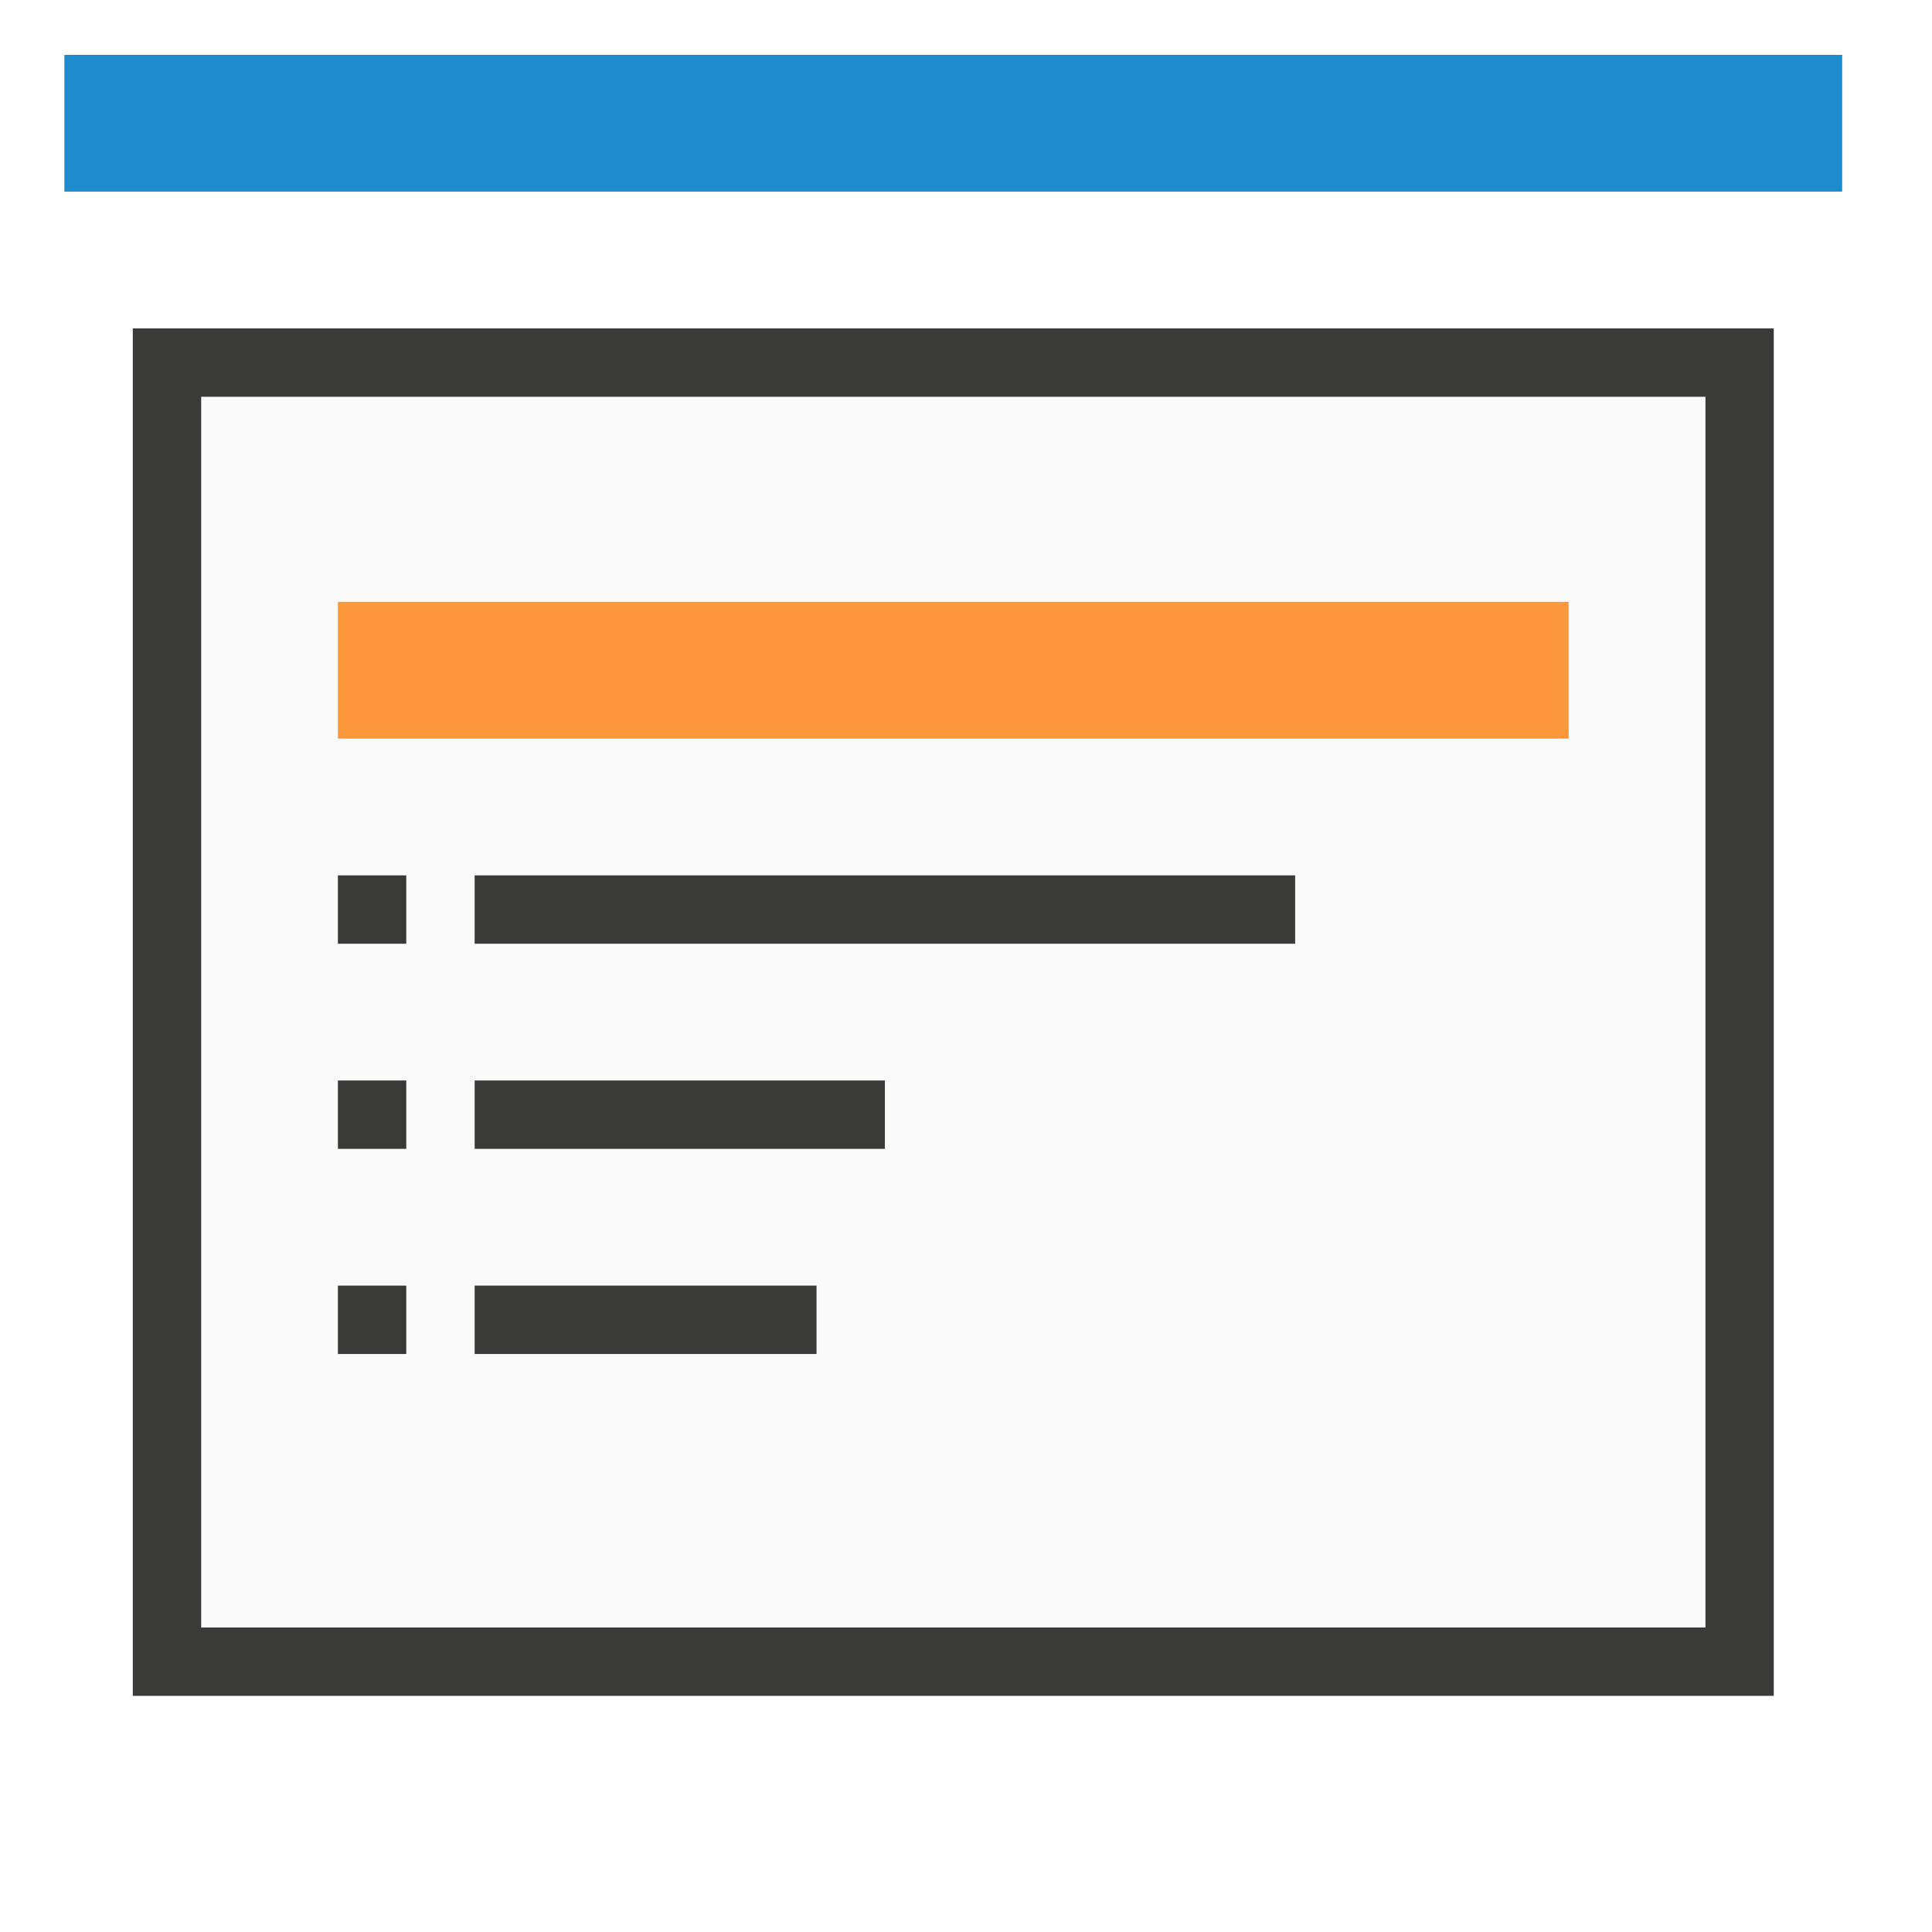
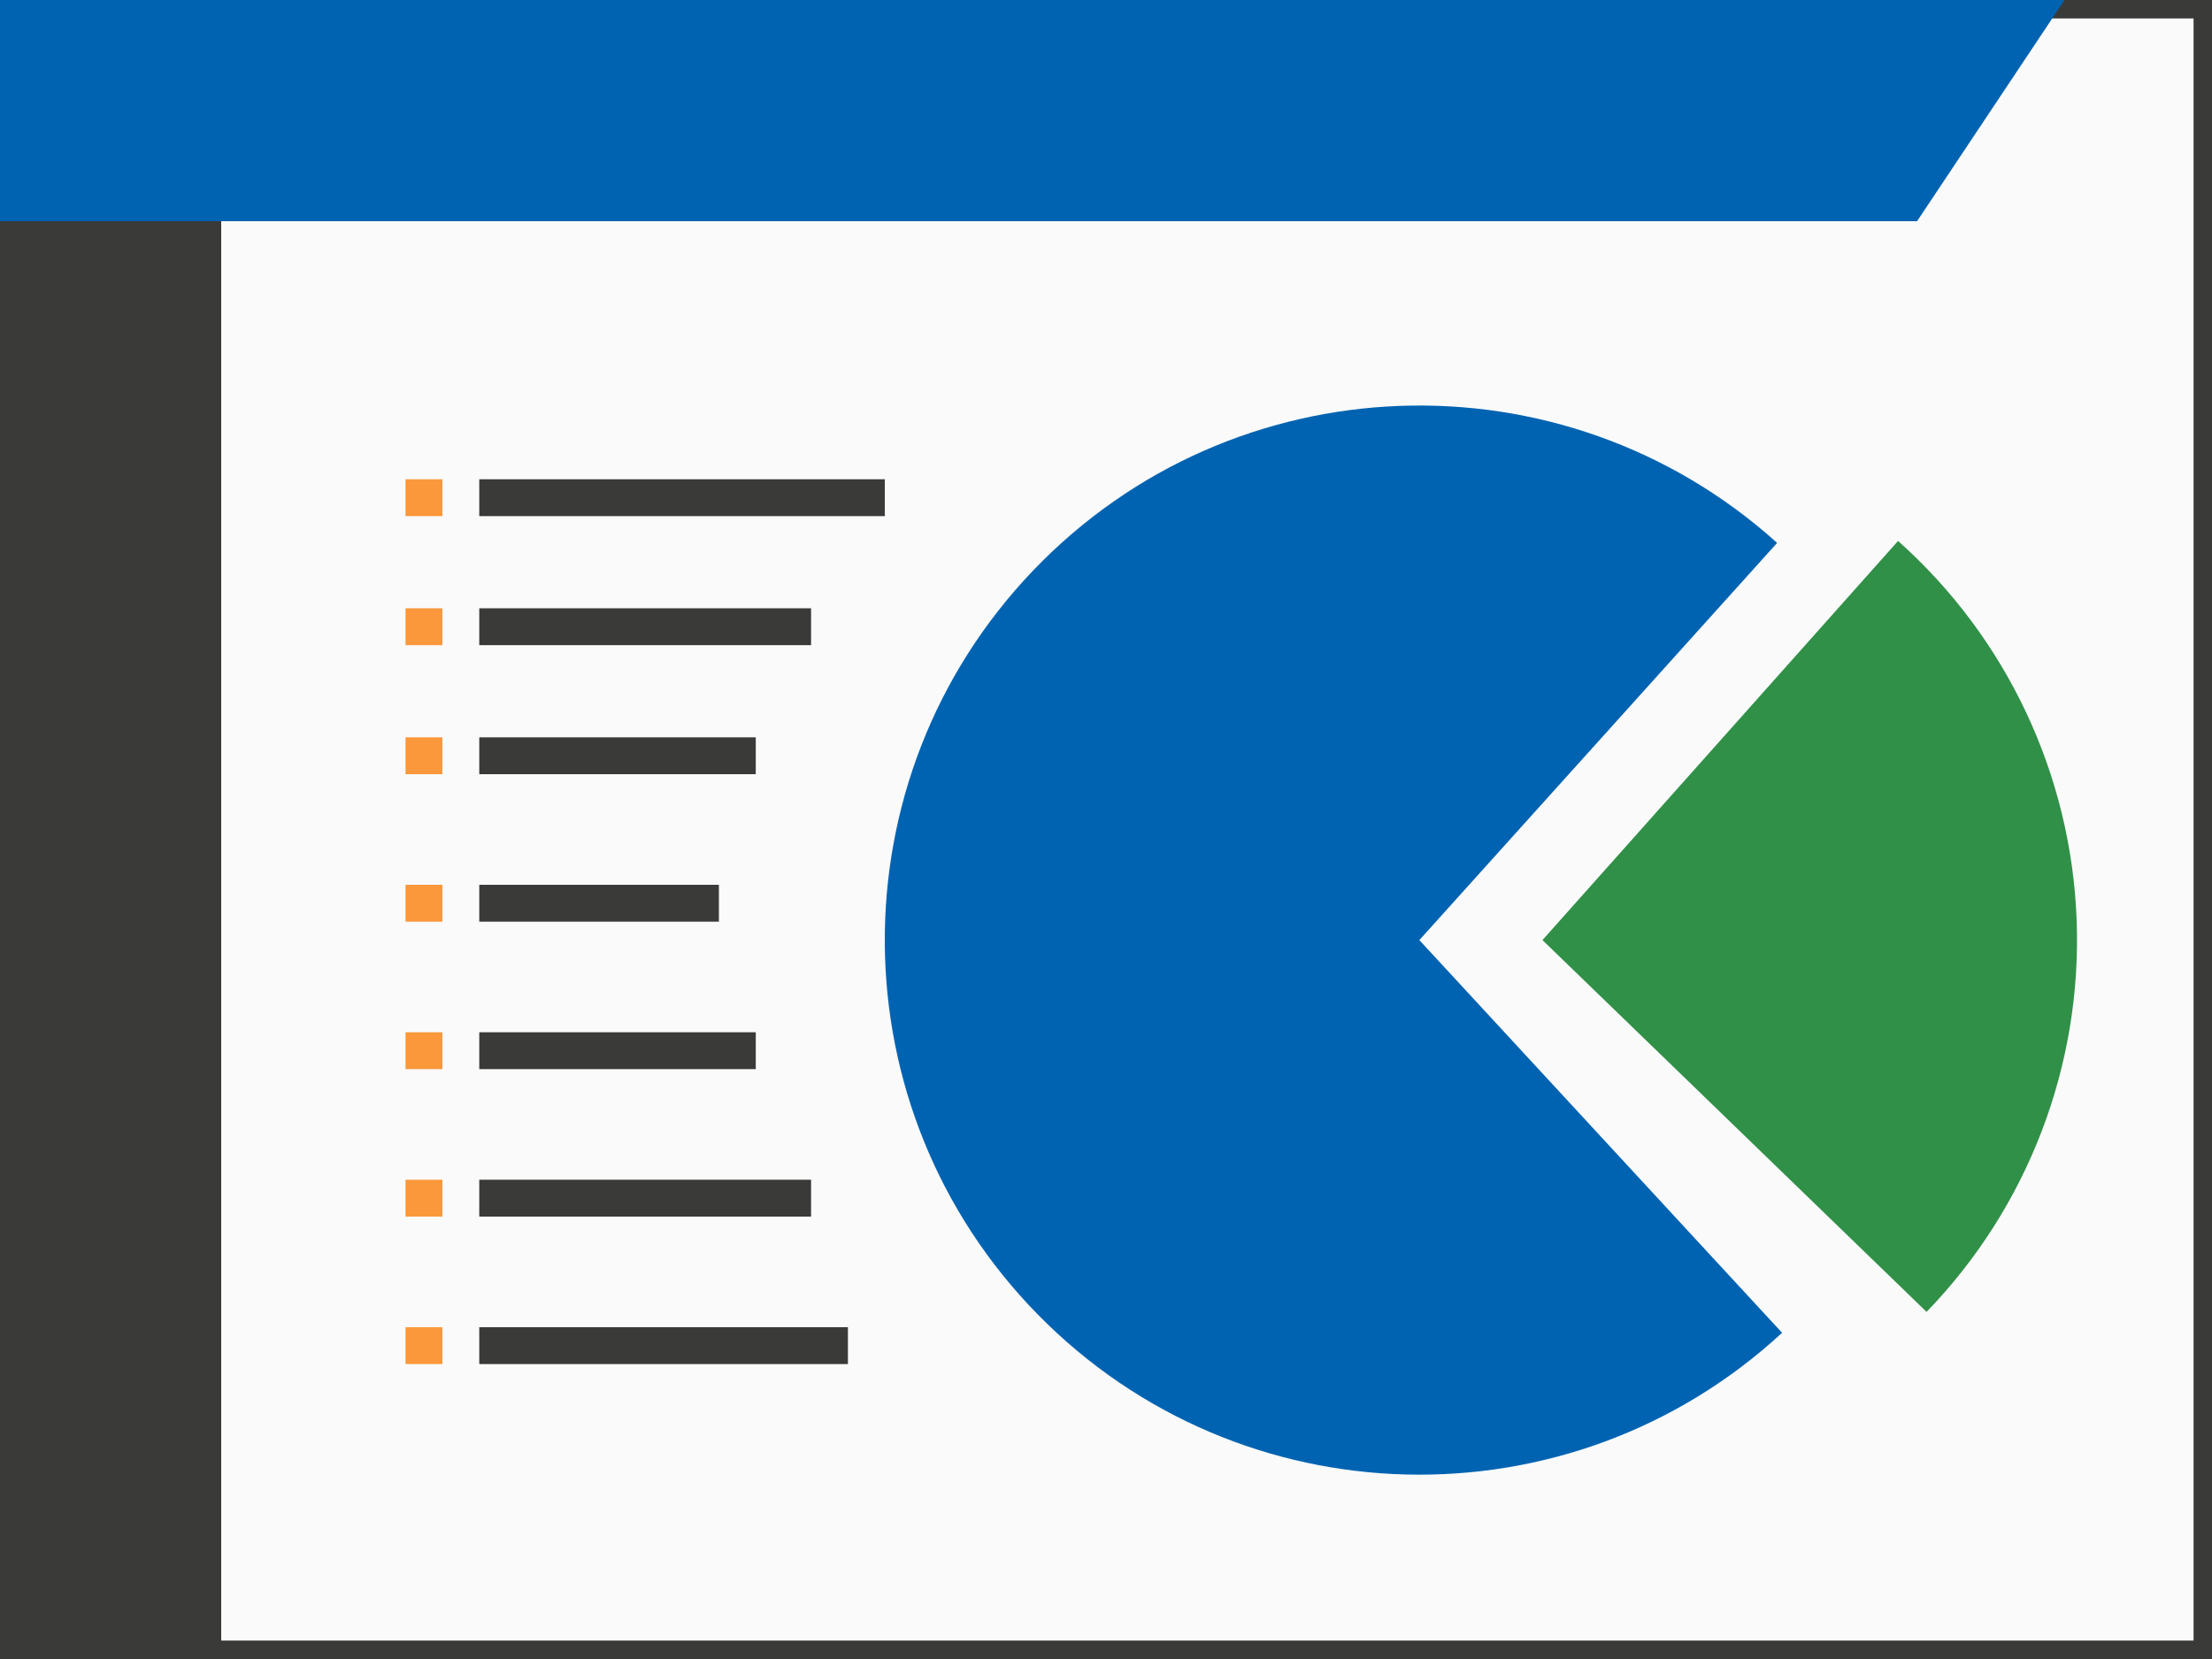
- <svg xmlns="http://www.w3.org/2000/svg" viewBox="0 0 90 90">
-   <g stroke-width="3.185">
-     <path d="m9.37 18.481v57.333l70.075-0-.001-57.333z" fill="#fafafa" />
-     <path d="m6.186 15.297v63.703h76.443l-0-63.703zm3.186 3.186h70.074v57.332h-70.074z" fill="#3a3a38" />
-     <path d="m3 2.556h82.815v6.37h-82.815z" fill="#1e8bcd" />
-     <path d="m15.741 28.037h57.333v6.37h-57.333z" fill="#fb983b" />
-     <g fill="#3a3a38">
-       <path d="m15.741 40.778h3.185v3.185h-3.185z" />
-       <path d="m15.741 50.333h3.185v3.185h-3.185z" />
-       <path d="m15.741 59.889h3.185v3.185h-3.185z" />
-       <path d="m22.111 40.778h38.222v3.185h-38.222z" />
-       <path d="m22.111 59.889h15.926v3.185h-15.926z" />
-       <path d="m22.111 50.333h19.111v3.185h-19.111z" />
-     </g>
+ <svg xmlns="http://www.w3.org/2000/svg" height="90" viewBox="0 0 120 90" width="120">
+   <path d="m0 0h120v90h-120z" fill="#3a3a38" />
+   <path d="m1 1h118v88h-118z" fill="#fafafa" />
+   <path d="m96.677 72.303a29 29 0 0 1 -40.368-.983 29 29 0 0 1 -.253-40.379 29 29 0 0 1 40.352-1.489l-19.409 21.548z" fill="#0063b1" />
+   <path d="m-104.515 71.169a29 29 0 0 1 -8.143-21.241 29 29 0 0 1 9.689-20.582l19.291 21.653z" fill="#309048" transform="scale(-1 1)" />
+   <path d="m0 0h12v90h-12z" fill="#3a3a38" />
+   <path d="m0 0 112-0-8 12h-104z" fill="#0063b1" />
+   <g fill="#3a3a38">
+     <path d="m26 26h22v2h-22z" />
+     <path d="m26 33h18v2h-18z" />
+     <path d="m26 40h15v2h-15z" />
+     <path d="m26 48h13v2h-13z" />
+     <path d="m26 56h15v2h-15z" />
+     <path d="m26 64h18v2h-18z" />
+     <path d="m26 72h20v2h-20z" />
  </g>
+   <path d="m22 26h2v2h-2z" fill="#fb983b" />
+   <path d="m22 33h2v2h-2z" fill="#fb983b" />
+   <path d="m22 40h2v2h-2z" fill="#fb983b" />
+   <path d="m22 48h2v2h-2z" fill="#fb983b" />
+   <path d="m22 56h2v2h-2z" fill="#fb983b" />
+   <path d="m22 64h2v2h-2z" fill="#fb983b" />
+   <path d="m22 72h2v2h-2z" fill="#fb983b" />
</svg>
